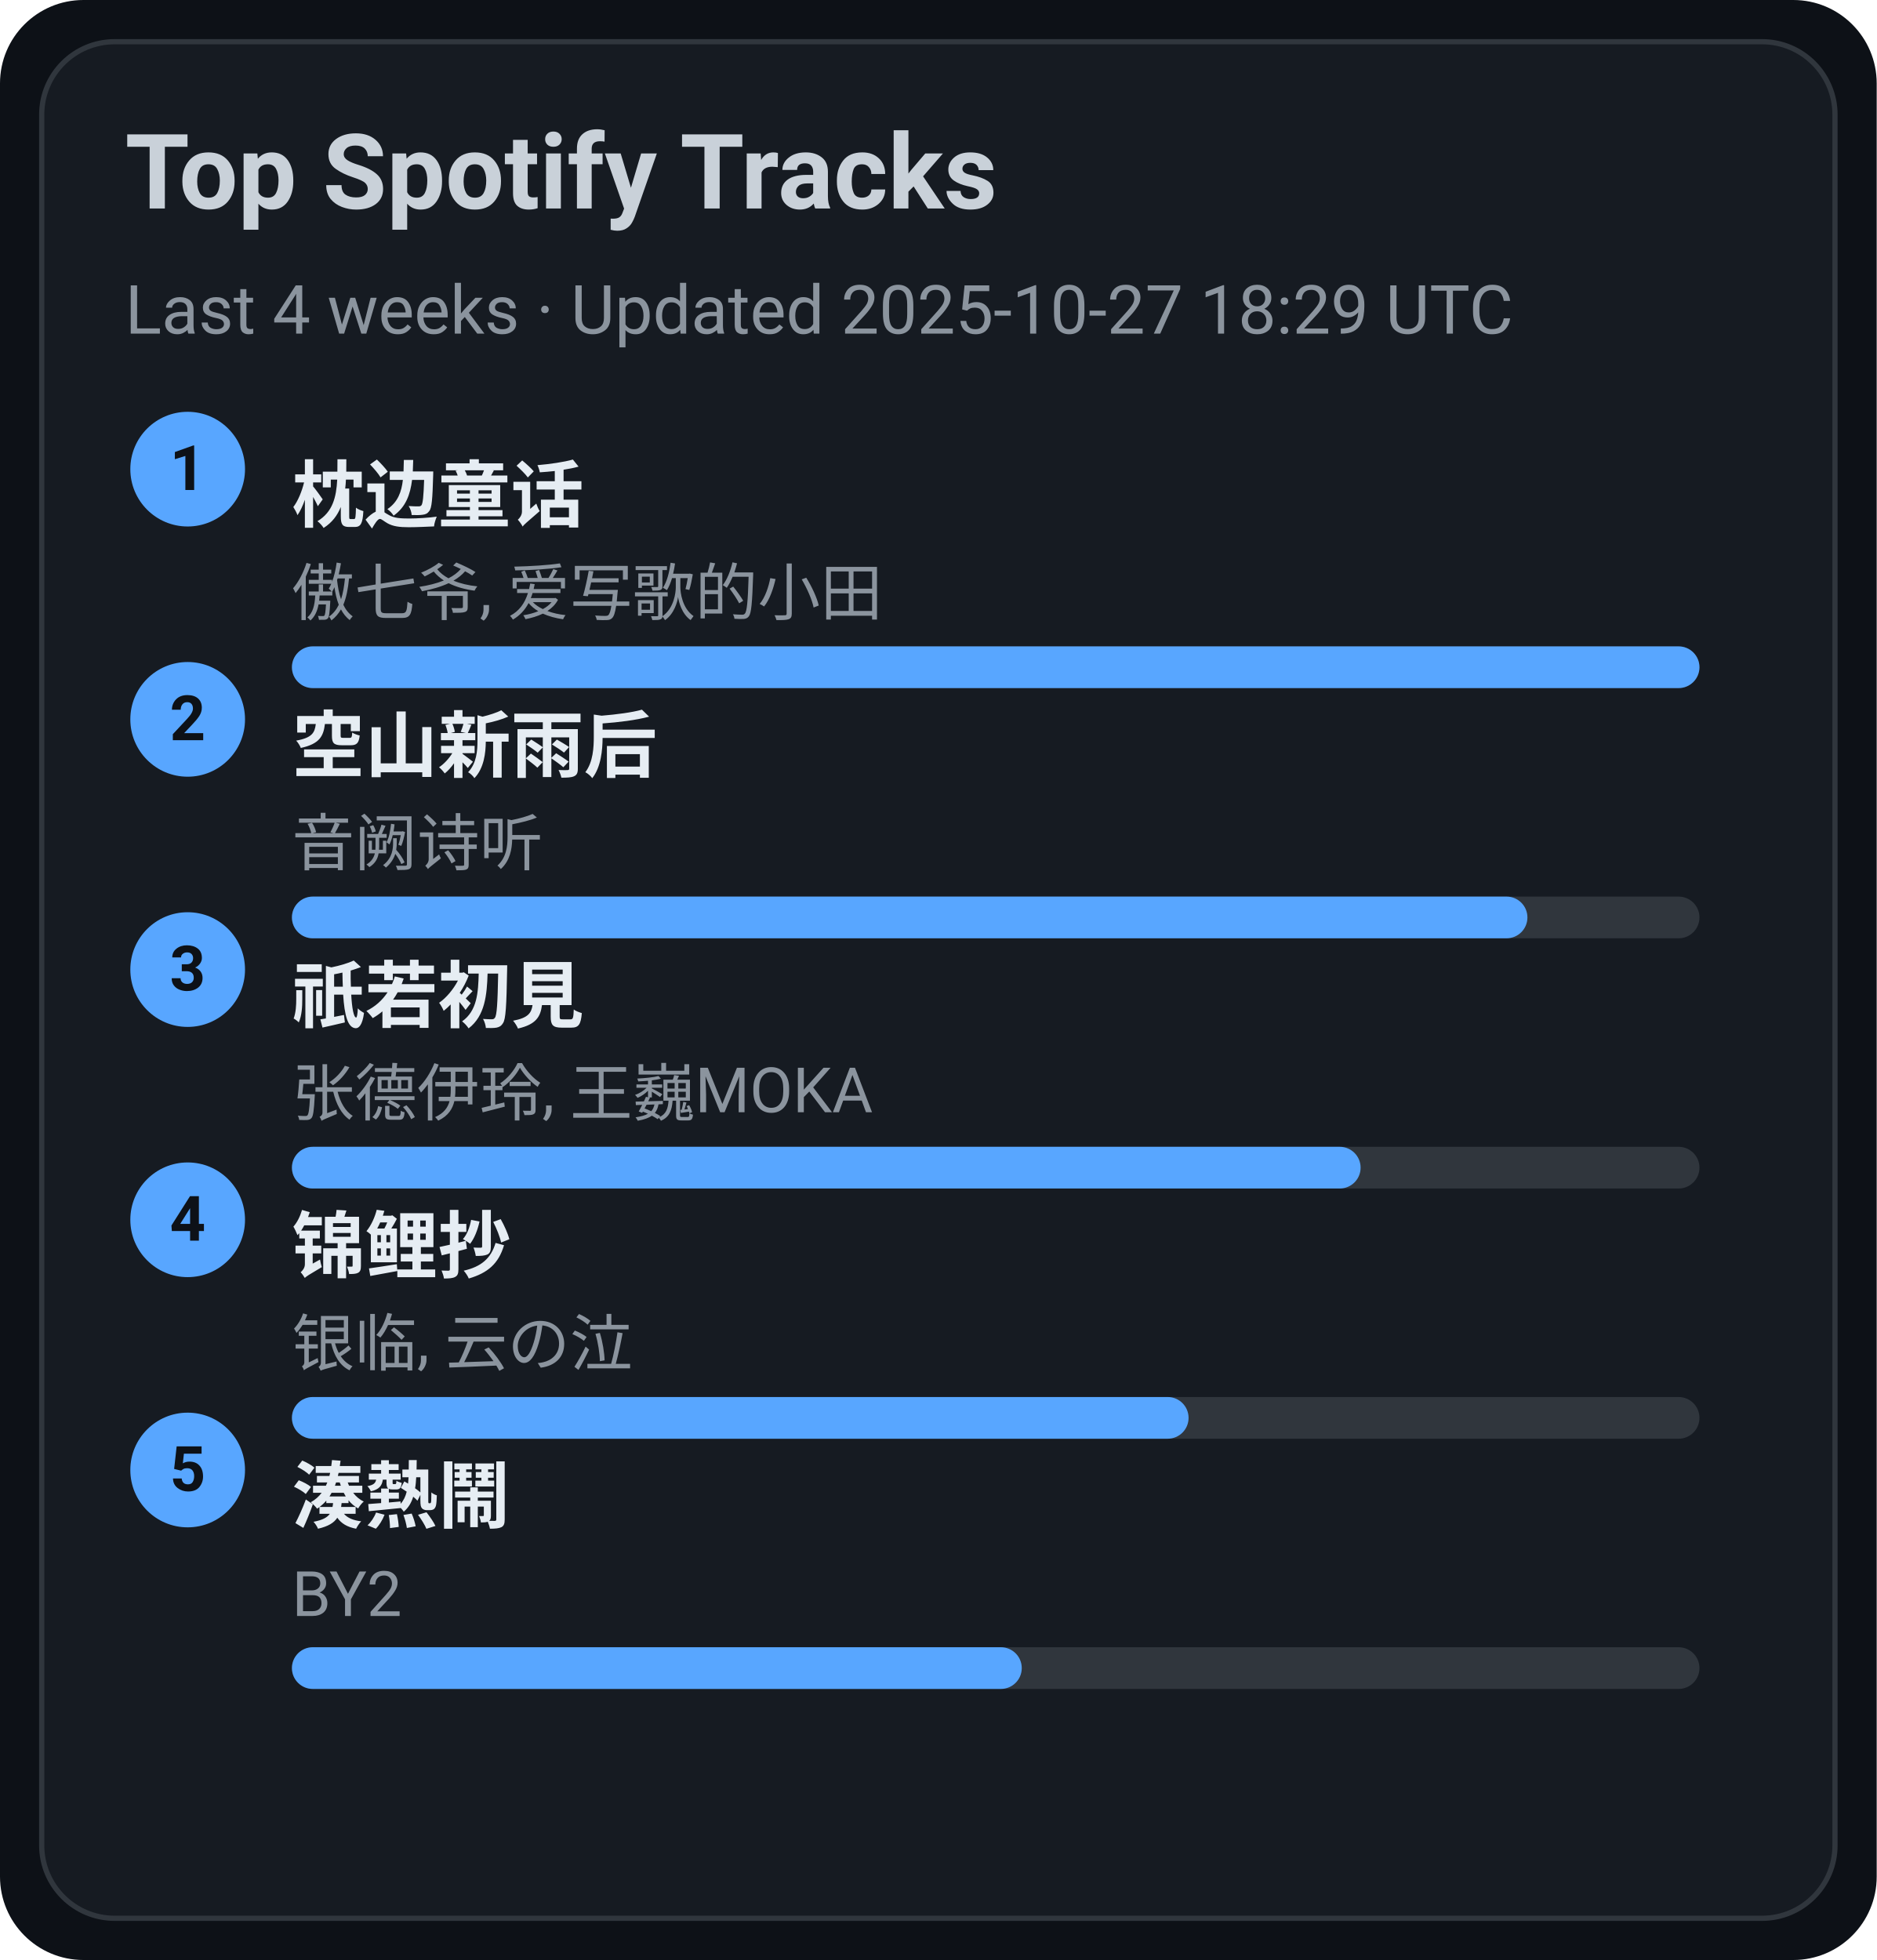
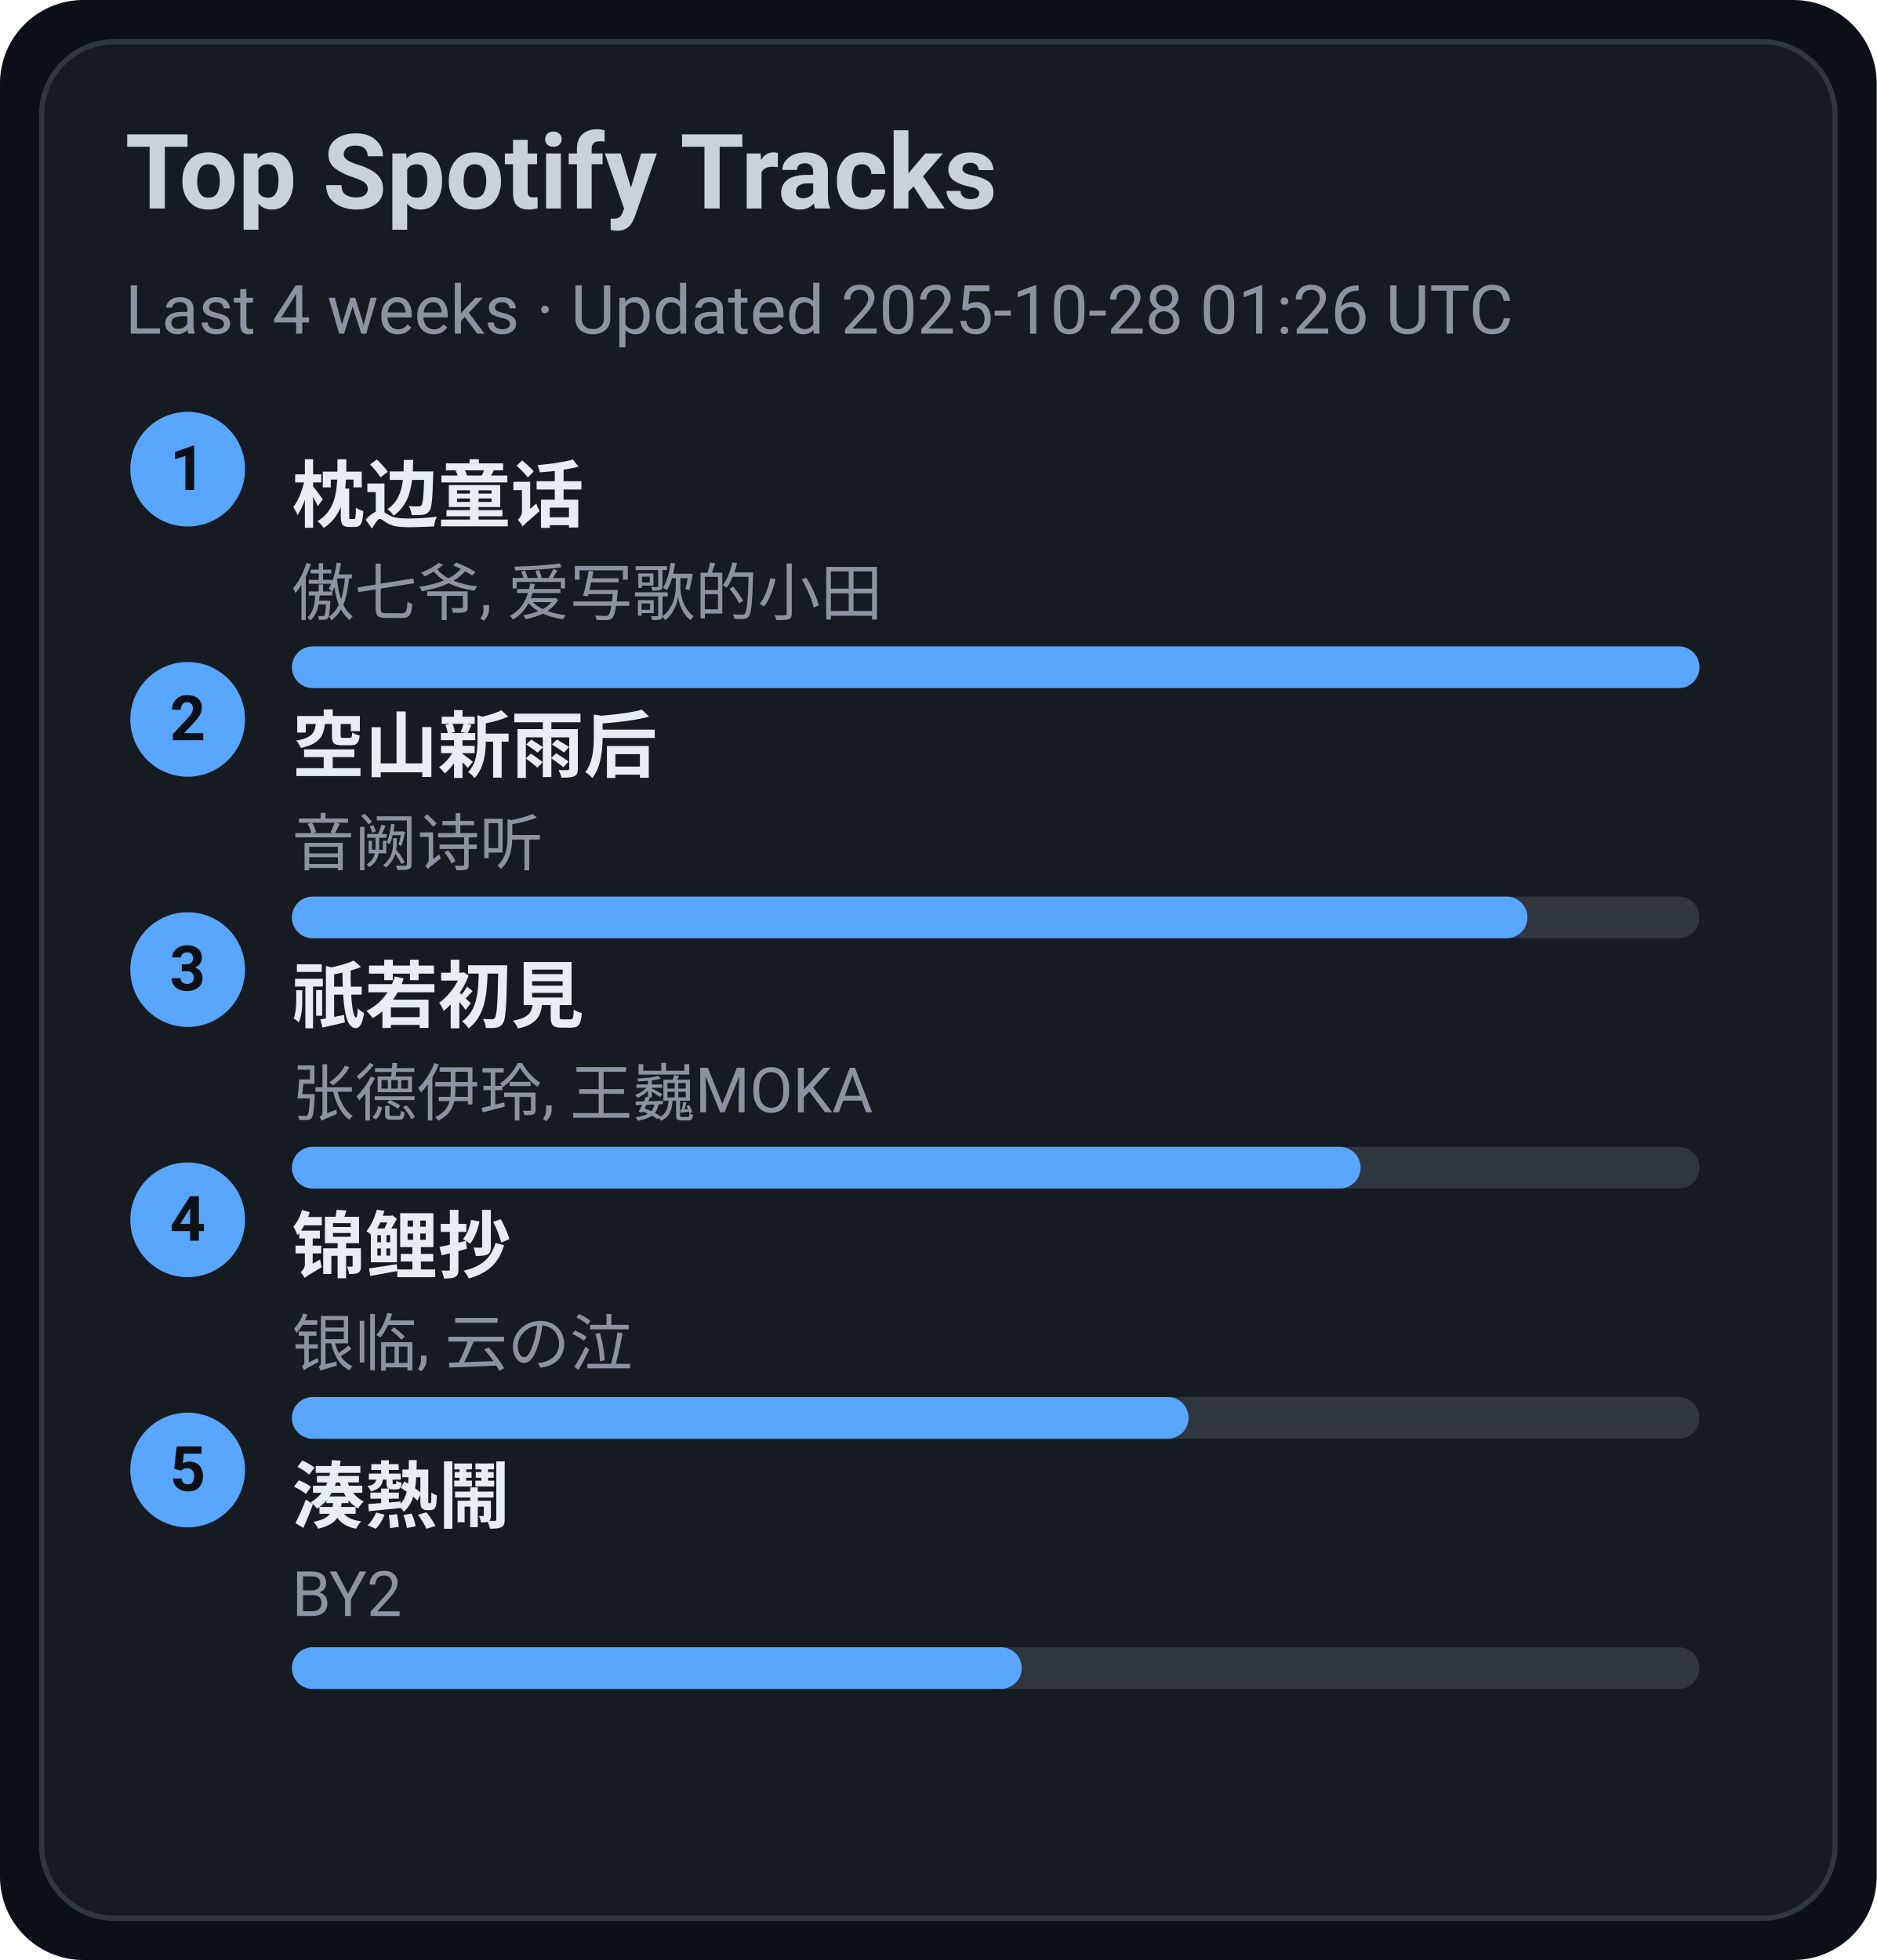
<svg xmlns="http://www.w3.org/2000/svg" width="360" height="376" viewBox="0 0 360 376">
  <style>text{font-family:-apple-system,BlinkMacSystemFont,Segoe UI,Roboto,Ubuntu,Helvetica Neue,Arial,Noto Sans,sans-serif}</style>
  <rect width="360" height="376" rx="16" fill="#0d1117" />
  <rect x="8" y="8" width="344" height="360" rx="14" fill="#161b22" stroke="#30363d" />
  <text x="24" y="40" font-size="20" fill="#c9d1d9" font-weight="600">Top Spotify Tracks</text>
-   <text x="24" y="64" font-size="13" fill="#8b949e">Last 4 weeks · Updated 2025-10-27 18:29 UTC</text>
+   <text x="24" y="64" font-size="13" fill="#8b949e">Last 4 weeks · Updated 2025-10-28 01:26 UTC</text>
  <circle cx="36" cy="90" r="11" fill="#58a6ff" />
  <text x="36" y="94" text-anchor="middle" font-size="12" fill="#0d1117" font-weight="700">1</text>
  <a href="https://open.spotify.com/track/3I8tlHNA9NM8dL0B23xGIY" target="_blank" rel="noopener noreferrer">
    <text x="56" y="100" font-size="14" fill="#e6edf3" font-weight="600">枕边童话</text>
  </a>
  <text x="56" y="118" font-size="12" fill="#8b949e">傲七爷, 爱写歌的小田</text>
  <rect x="56" y="124" width="270" height="8" rx="4" fill="#30363d" />
  <rect x="56" y="124" width="270" height="8" rx="4" fill="#58a6ff" />
  <circle cx="36" cy="138" r="11" fill="#58a6ff" />
  <text x="36" y="142" text-anchor="middle" font-size="12" fill="#0d1117" font-weight="700">2</text>
  <a href="https://open.spotify.com/track/7c1D58U8AIVOGlYzh5U6sk" target="_blank" rel="noopener noreferrer">
    <text x="56" y="148" font-size="14" fill="#e6edf3" font-weight="600">空山新雨后</text>
  </a>
  <text x="56" y="166" font-size="12" fill="#8b949e">音阙诗听</text>
  <rect x="56" y="172" width="270" height="8" rx="4" fill="#30363d" />
  <rect x="56" y="172" width="237" height="8" rx="4" fill="#58a6ff" />
  <circle cx="36" cy="186" r="11" fill="#58a6ff" />
  <text x="36" y="190" text-anchor="middle" font-size="12" fill="#0d1117" font-weight="700">3</text>
  <a href="https://open.spotify.com/track/5X4U0jJr9H4oOoXTpiVkyA" target="_blank" rel="noopener noreferrer">
    <text x="56" y="196" font-size="14" fill="#e6edf3" font-weight="600">祇若初見</text>
  </a>
  <text x="56" y="214" font-size="12" fill="#8b949e">张德伊玲, 王巍MOKA</text>
  <rect x="56" y="220" width="270" height="8" rx="4" fill="#30363d" />
  <rect x="56" y="220" width="205" height="8" rx="4" fill="#58a6ff" />
  <circle cx="36" cy="234" r="11" fill="#58a6ff" />
  <text x="36" y="238" text-anchor="middle" font-size="12" fill="#0d1117" font-weight="700">4</text>
  <a href="https://open.spotify.com/track/1KBIv1xAf0VhKsHrZaTVKu" target="_blank" rel="noopener noreferrer">
    <text x="56" y="244" font-size="14" fill="#e6edf3" font-weight="600">锦鲤抄</text>
  </a>
  <text x="56" y="262" font-size="12" fill="#8b949e">银临, 云の泣</text>
  <rect x="56" y="268" width="270" height="8" rx="4" fill="#30363d" />
  <rect x="56" y="268" width="172" height="8" rx="4" fill="#58a6ff" />
  <circle cx="36" cy="282" r="11" fill="#58a6ff" />
  <text x="36" y="286" text-anchor="middle" font-size="12" fill="#0d1117" font-weight="700">5</text>
  <a href="https://open.spotify.com/track/2Qhxww2DKuv7gfvZkkR0wa" target="_blank" rel="noopener noreferrer">
    <text x="56" y="292" font-size="14" fill="#e6edf3" font-weight="600">湊熱鬧</text>
  </a>
  <text x="56" y="310" font-size="12" fill="#8b949e">BY2</text>
  <rect x="56" y="316" width="270" height="8" rx="4" fill="#30363d" />
  <rect x="56" y="316" width="140" height="8" rx="4" fill="#58a6ff" />
</svg>
